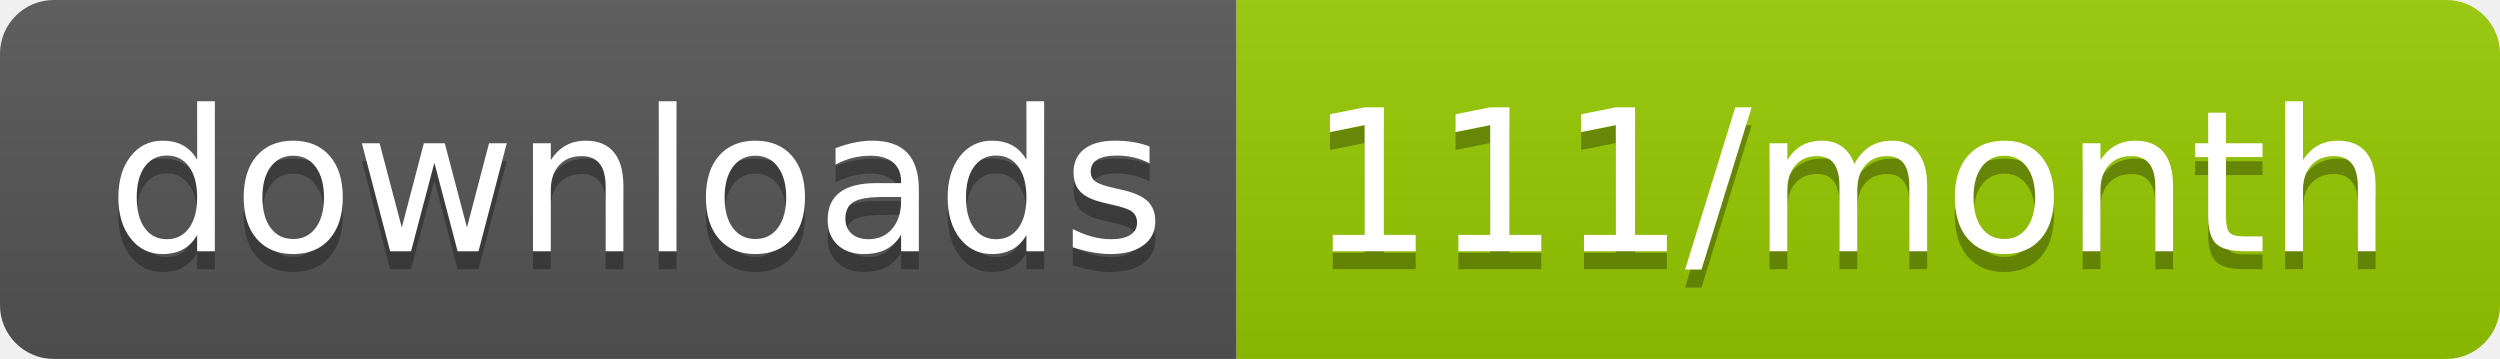
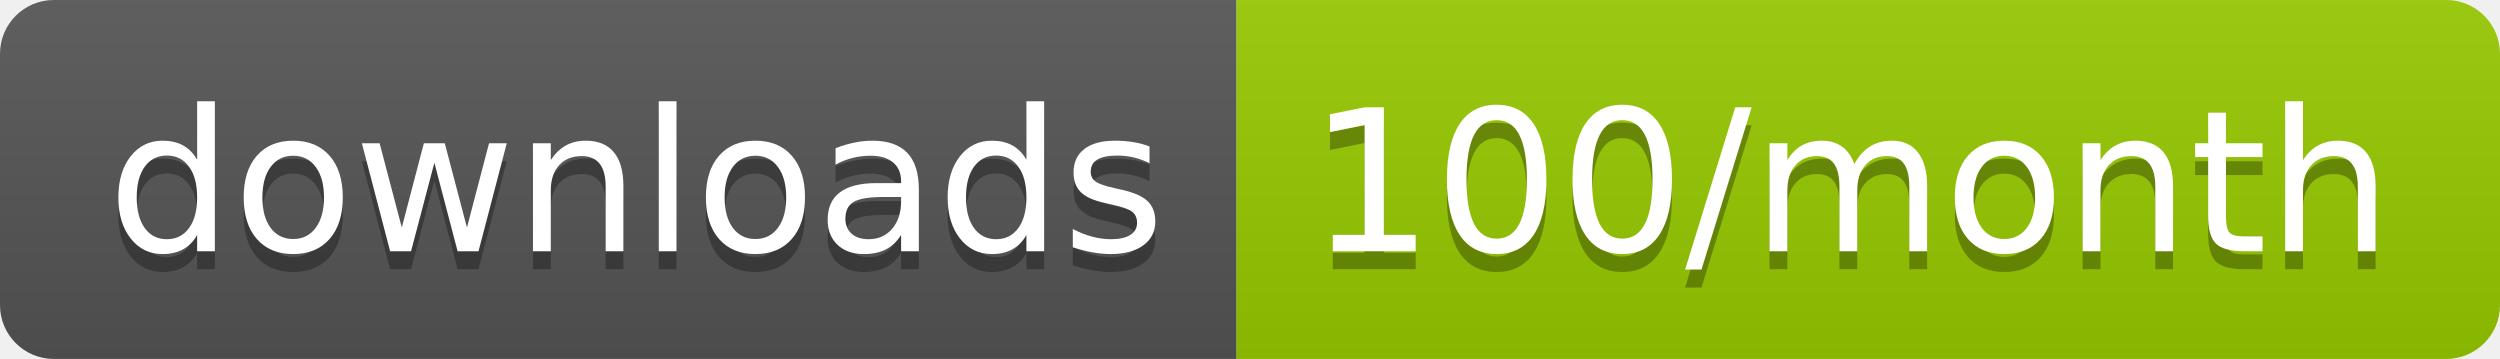
<svg xmlns="http://www.w3.org/2000/svg" width="139.3" height="20">
  <linearGradient id="smooth" x2="0" y2="100%">
    <stop offset="0" stop-color="#bbb" stop-opacity=".1" />
    <stop offset="1" stop-opacity=".1" />
  </linearGradient>
  <clipPath id="round">
    <rect width="139.3" height="20" rx="3" fill="#fff" />
  </clipPath>
  <g clip-path="url(#round)">
    <rect width="68.9" height="20" fill="#555" />
    <rect x="68.9" width="70.4" height="20" fill="#97CA00" />
    <rect width="139.3" height="20" fill="url(#smooth)" />
  </g>
  <g fill="#fff" text-anchor="middle" font-family="DejaVu Sans,Verdana,Geneva,sans-serif" font-size="110">
    <text x="354.5" y="150" fill="#010101" fill-opacity=".3" transform="scale(0.1)" textLength="589.0" lengthAdjust="spacing">downloads</text>
    <text x="354.5" y="140" transform="scale(0.1)" textLength="589.0" lengthAdjust="spacing">downloads</text>
-     <text x="1031.0" y="150" fill="#010101" fill-opacity=".3" transform="scale(0.1)" textLength="604.0" lengthAdjust="spacing">111/month</text>
-     <text x="1031.0" y="140" transform="scale(0.1)" textLength="604.0" lengthAdjust="spacing">111/month</text>
+     <text x="1031.0" y="150" fill="#010101" fill-opacity=".3" transform="scale(0.1)" textLength="604.0" lengthAdjust="spacing">100/month</text>
+     <text x="1031.0" y="140" transform="scale(0.1)" textLength="604.0" lengthAdjust="spacing">100/month</text>
  </g>
</svg>
